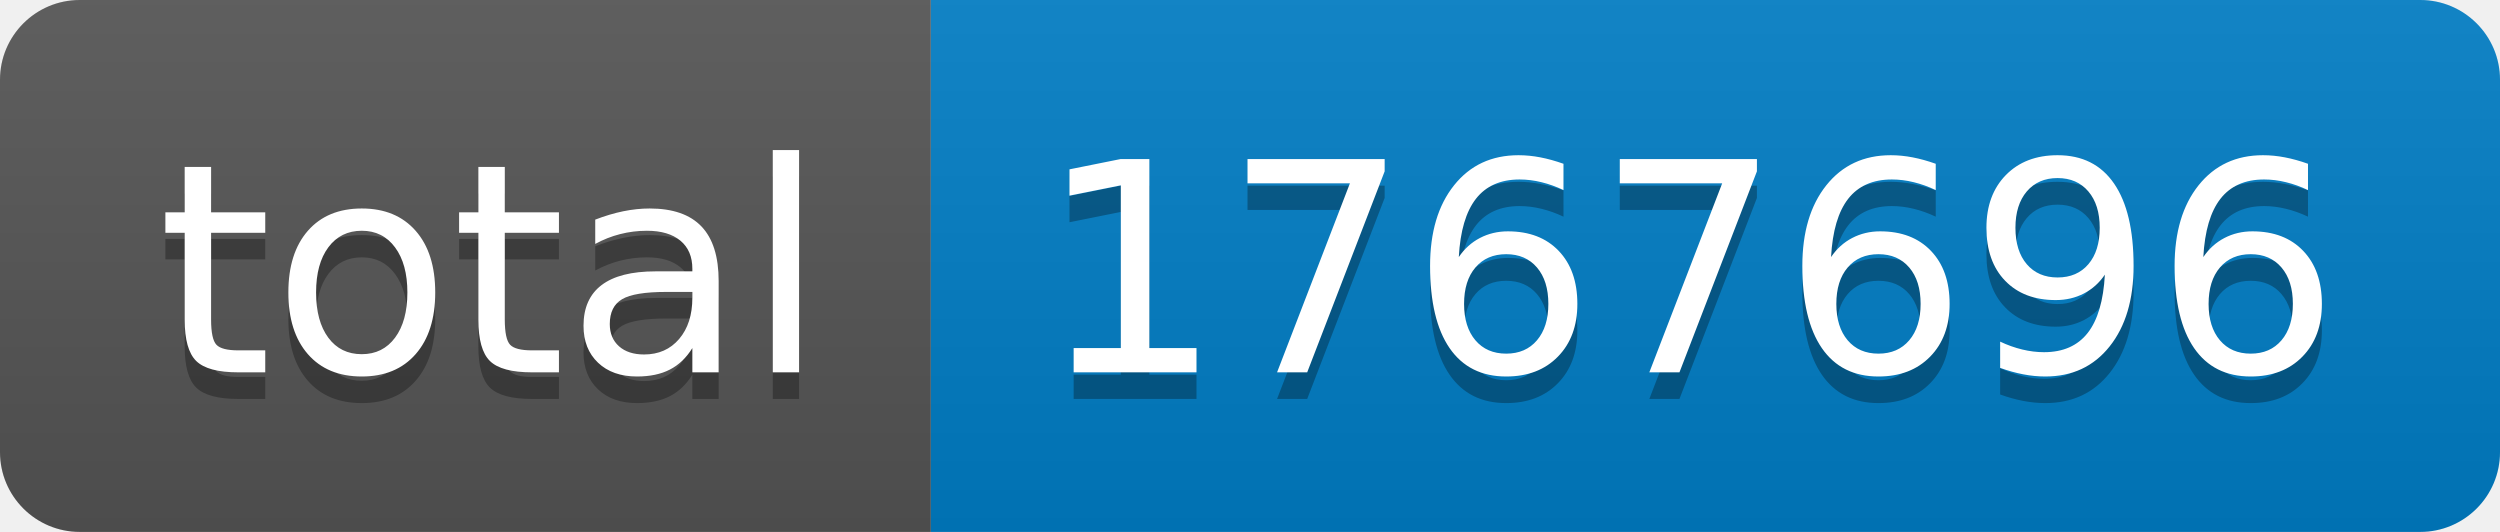
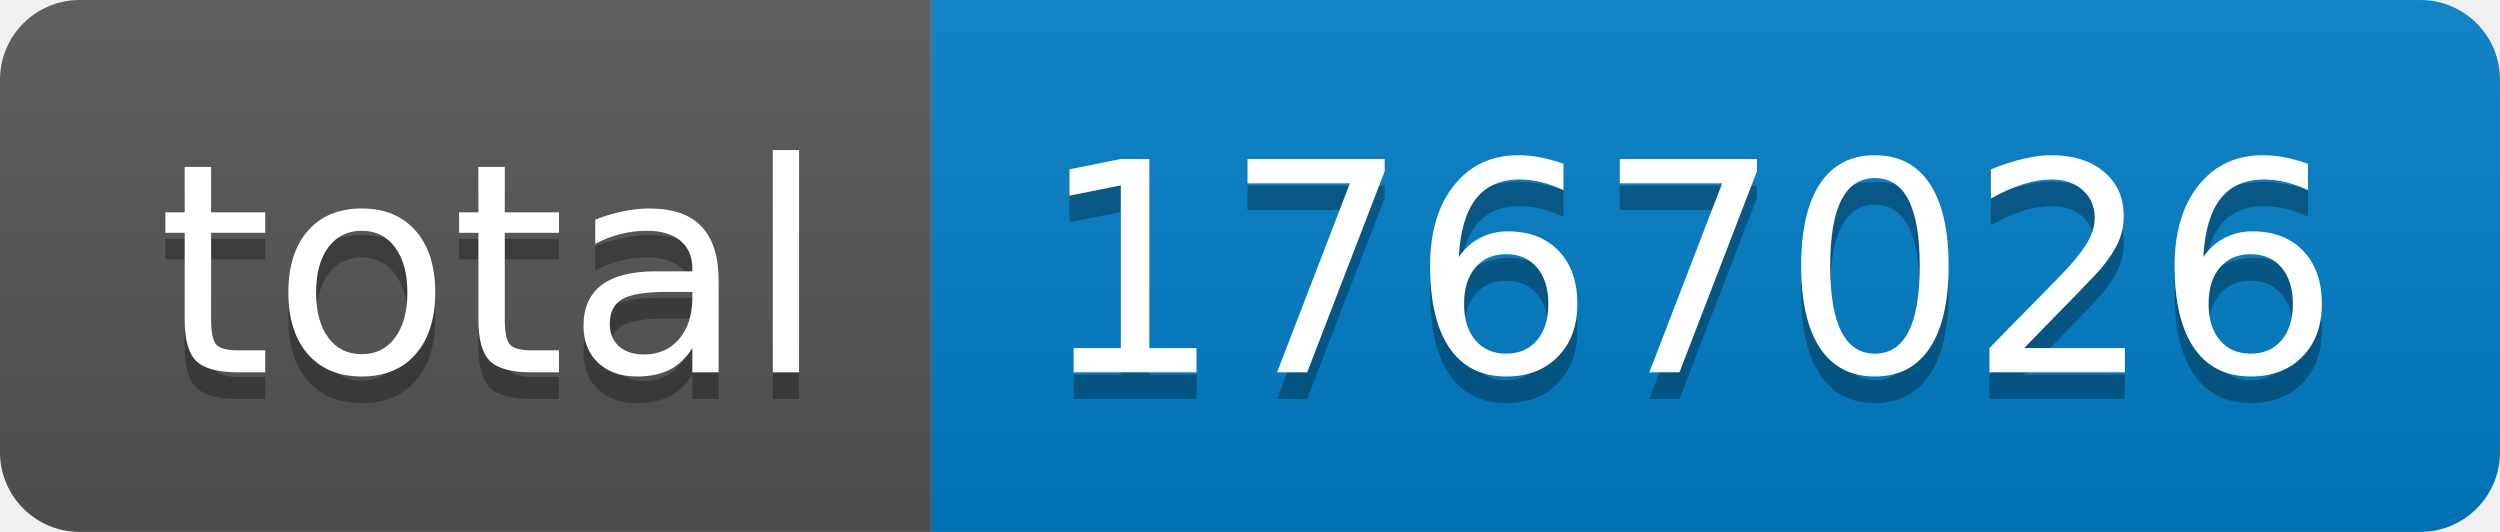
- <svg xmlns="http://www.w3.org/2000/svg" width="94" height="20" role="img" aria-label="total: 1767696">
+ <svg xmlns="http://www.w3.org/2000/svg" width="94" height="20" role="img" aria-label="total: 1767026">
  <linearGradient id="s" x2="0" y2="100%">
    <stop offset="0" stop-color="#bbb" stop-opacity=".1" />
    <stop offset="1" stop-opacity=".1" />
  </linearGradient>
  <clipPath id="r">
    <rect width="94" height="20" rx="3" fill="#fff" />
  </clipPath>
  <g clip-path="url(#r)">
    <rect width="35" height="20" fill="#555" />
    <rect x="35" width="59" height="20" fill="#007ec6" />
    <rect width="94" height="20" fill="url(#s)" />
  </g>
  <g fill="#fff" text-anchor="middle" font-family="Verdana,Geneva,DejaVu Sans,sans-serif" text-rendering="geometricPrecision" font-size="110">
    <text aria-hidden="true" x="185" y="150" fill="#010101" fill-opacity=".3" transform="scale(.1)" textLength="250">total</text>
    <text x="185" y="140" transform="scale(.1)" fill="#fff" textLength="250">total</text>
-     <text aria-hidden="true" x="635" y="150" fill="#010101" fill-opacity=".3" transform="scale(.1)" textLength="490">1767696</text>
-     <text x="635" y="140" transform="scale(.1)" fill="#fff" textLength="490">1767696</text>
+     <text aria-hidden="true" x="635" y="150" fill="#010101" fill-opacity=".3" transform="scale(.1)" textLength="490">1767026</text>
+     <text x="635" y="140" transform="scale(.1)" fill="#fff" textLength="490">1767026</text>
  </g>
</svg>
